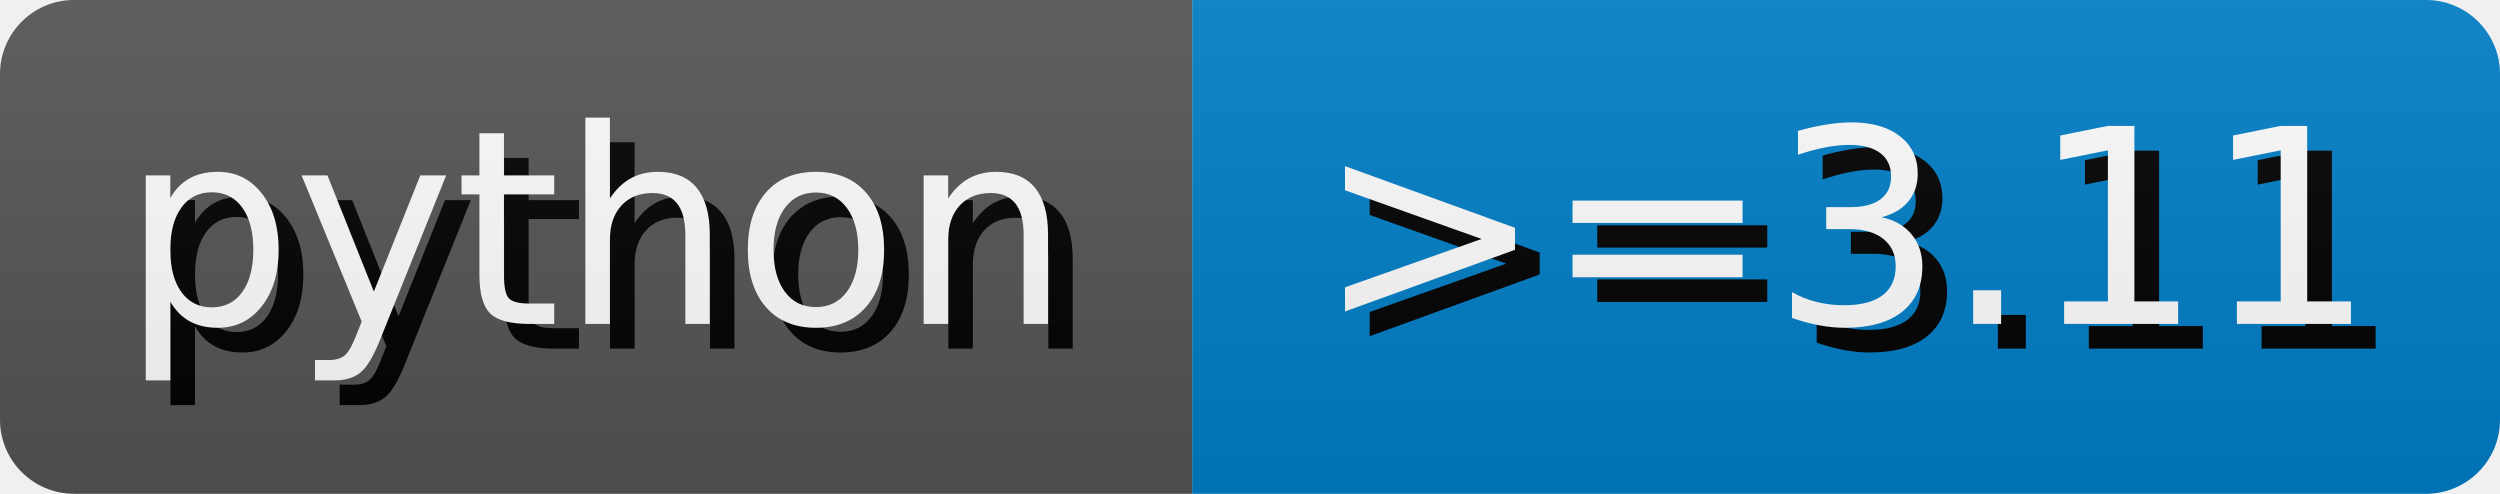
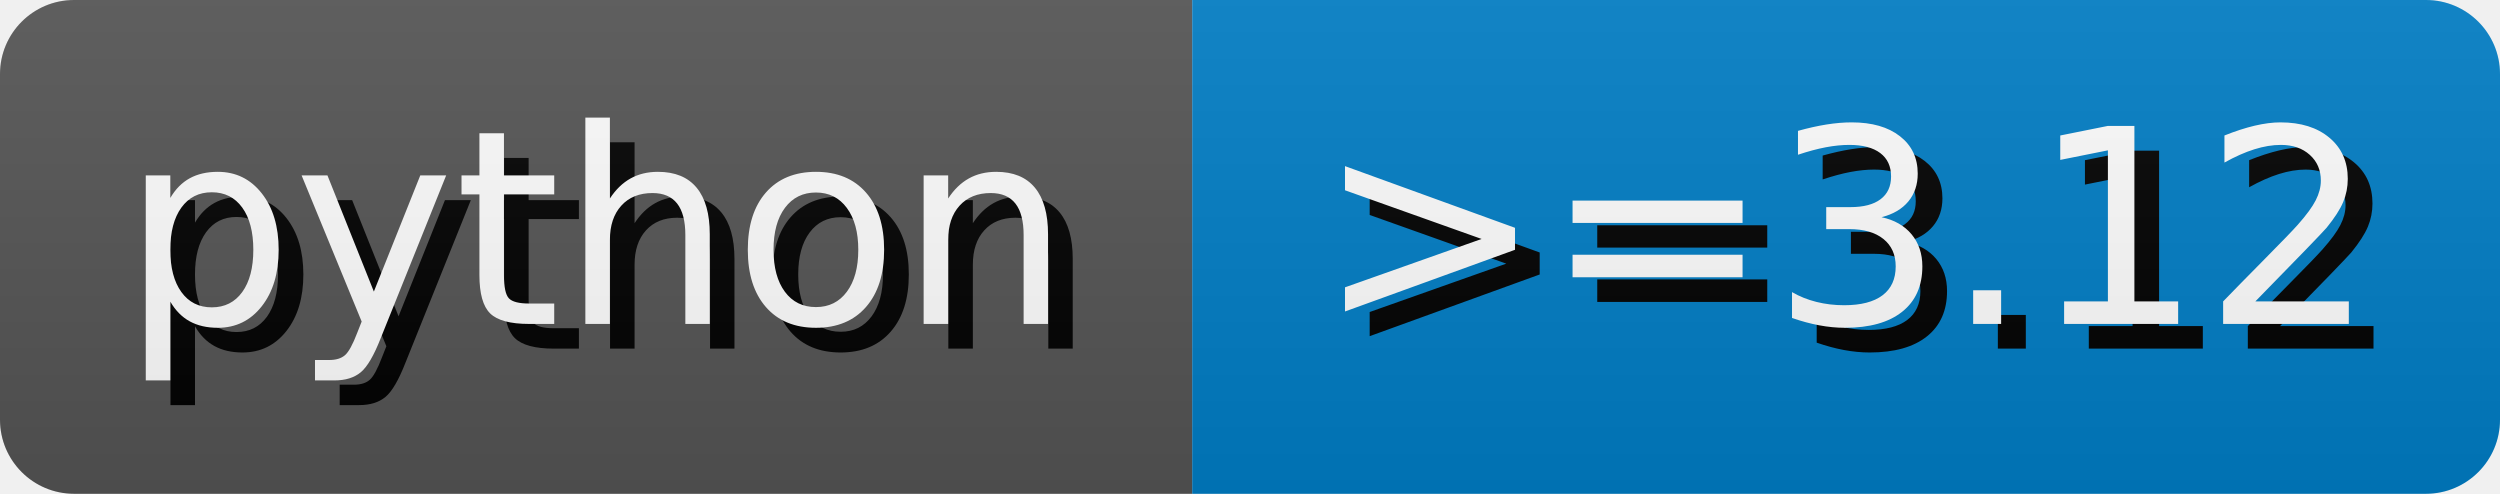
- <svg xmlns="http://www.w3.org/2000/svg" width="101.26" height="20" role="img" aria-label="python: &gt;=3.11">
+ <svg xmlns="http://www.w3.org/2000/svg" width="101.26" height="20" role="img" aria-label="python: &gt;=3.12">
  <style>
        rect {
            height: 20px;
        }

        text {
            text-rendering: geometricPrecision;
            dominant-baseline: middle;
            text-anchor: middle;
            font-family: Verdana,Geneva,DejaVu Sans,sans-serif;
            font-size: 110px;
            fill: #fff;
        }

        .shadow {
            transform: translate(10px, 10px);
            fill: #010101;
        }
    </style>
  <linearGradient id="s" x2="0" y2="100%">
    <stop offset="0" stop-color="#bbb" stop-opacity=".1" />
    <stop offset="1" stop-opacity=".1" />
  </linearGradient>
  <clipPath id="r">
    <rect width="100%" rx="3" fill="#fff" />
  </clipPath>
  <g clip-path="url(#r)">
    <g>
      <rect width="48.29" fill="#555" />
      <g transform="scale(.1)">
        <text x="241.45" y="100" textLength="382.9" class="shadow">python</text>
        <text x="241.45" y="100" textLength="382.9">python</text>
      </g>
    </g>
    <g transform="translate(48.29 0)">
      <rect width="52.97" fill="#007ec6" />
      <g transform="scale(.1)">
-         <text x="264.85" y="100" textLength="429.7" class="shadow">&gt;=3.11</text>
-         <text x="264.85" y="100" textLength="429.7">&gt;=3.11</text>
+         <text x="264.85" y="100" textLength="429.7" class="shadow">&gt;=3.12</text>
+         <text x="264.85" y="100" textLength="429.7">&gt;=3.12</text>
      </g>
    </g>
    <rect width="100%" height="100%" fill="url(#s)" />
  </g>
</svg>
